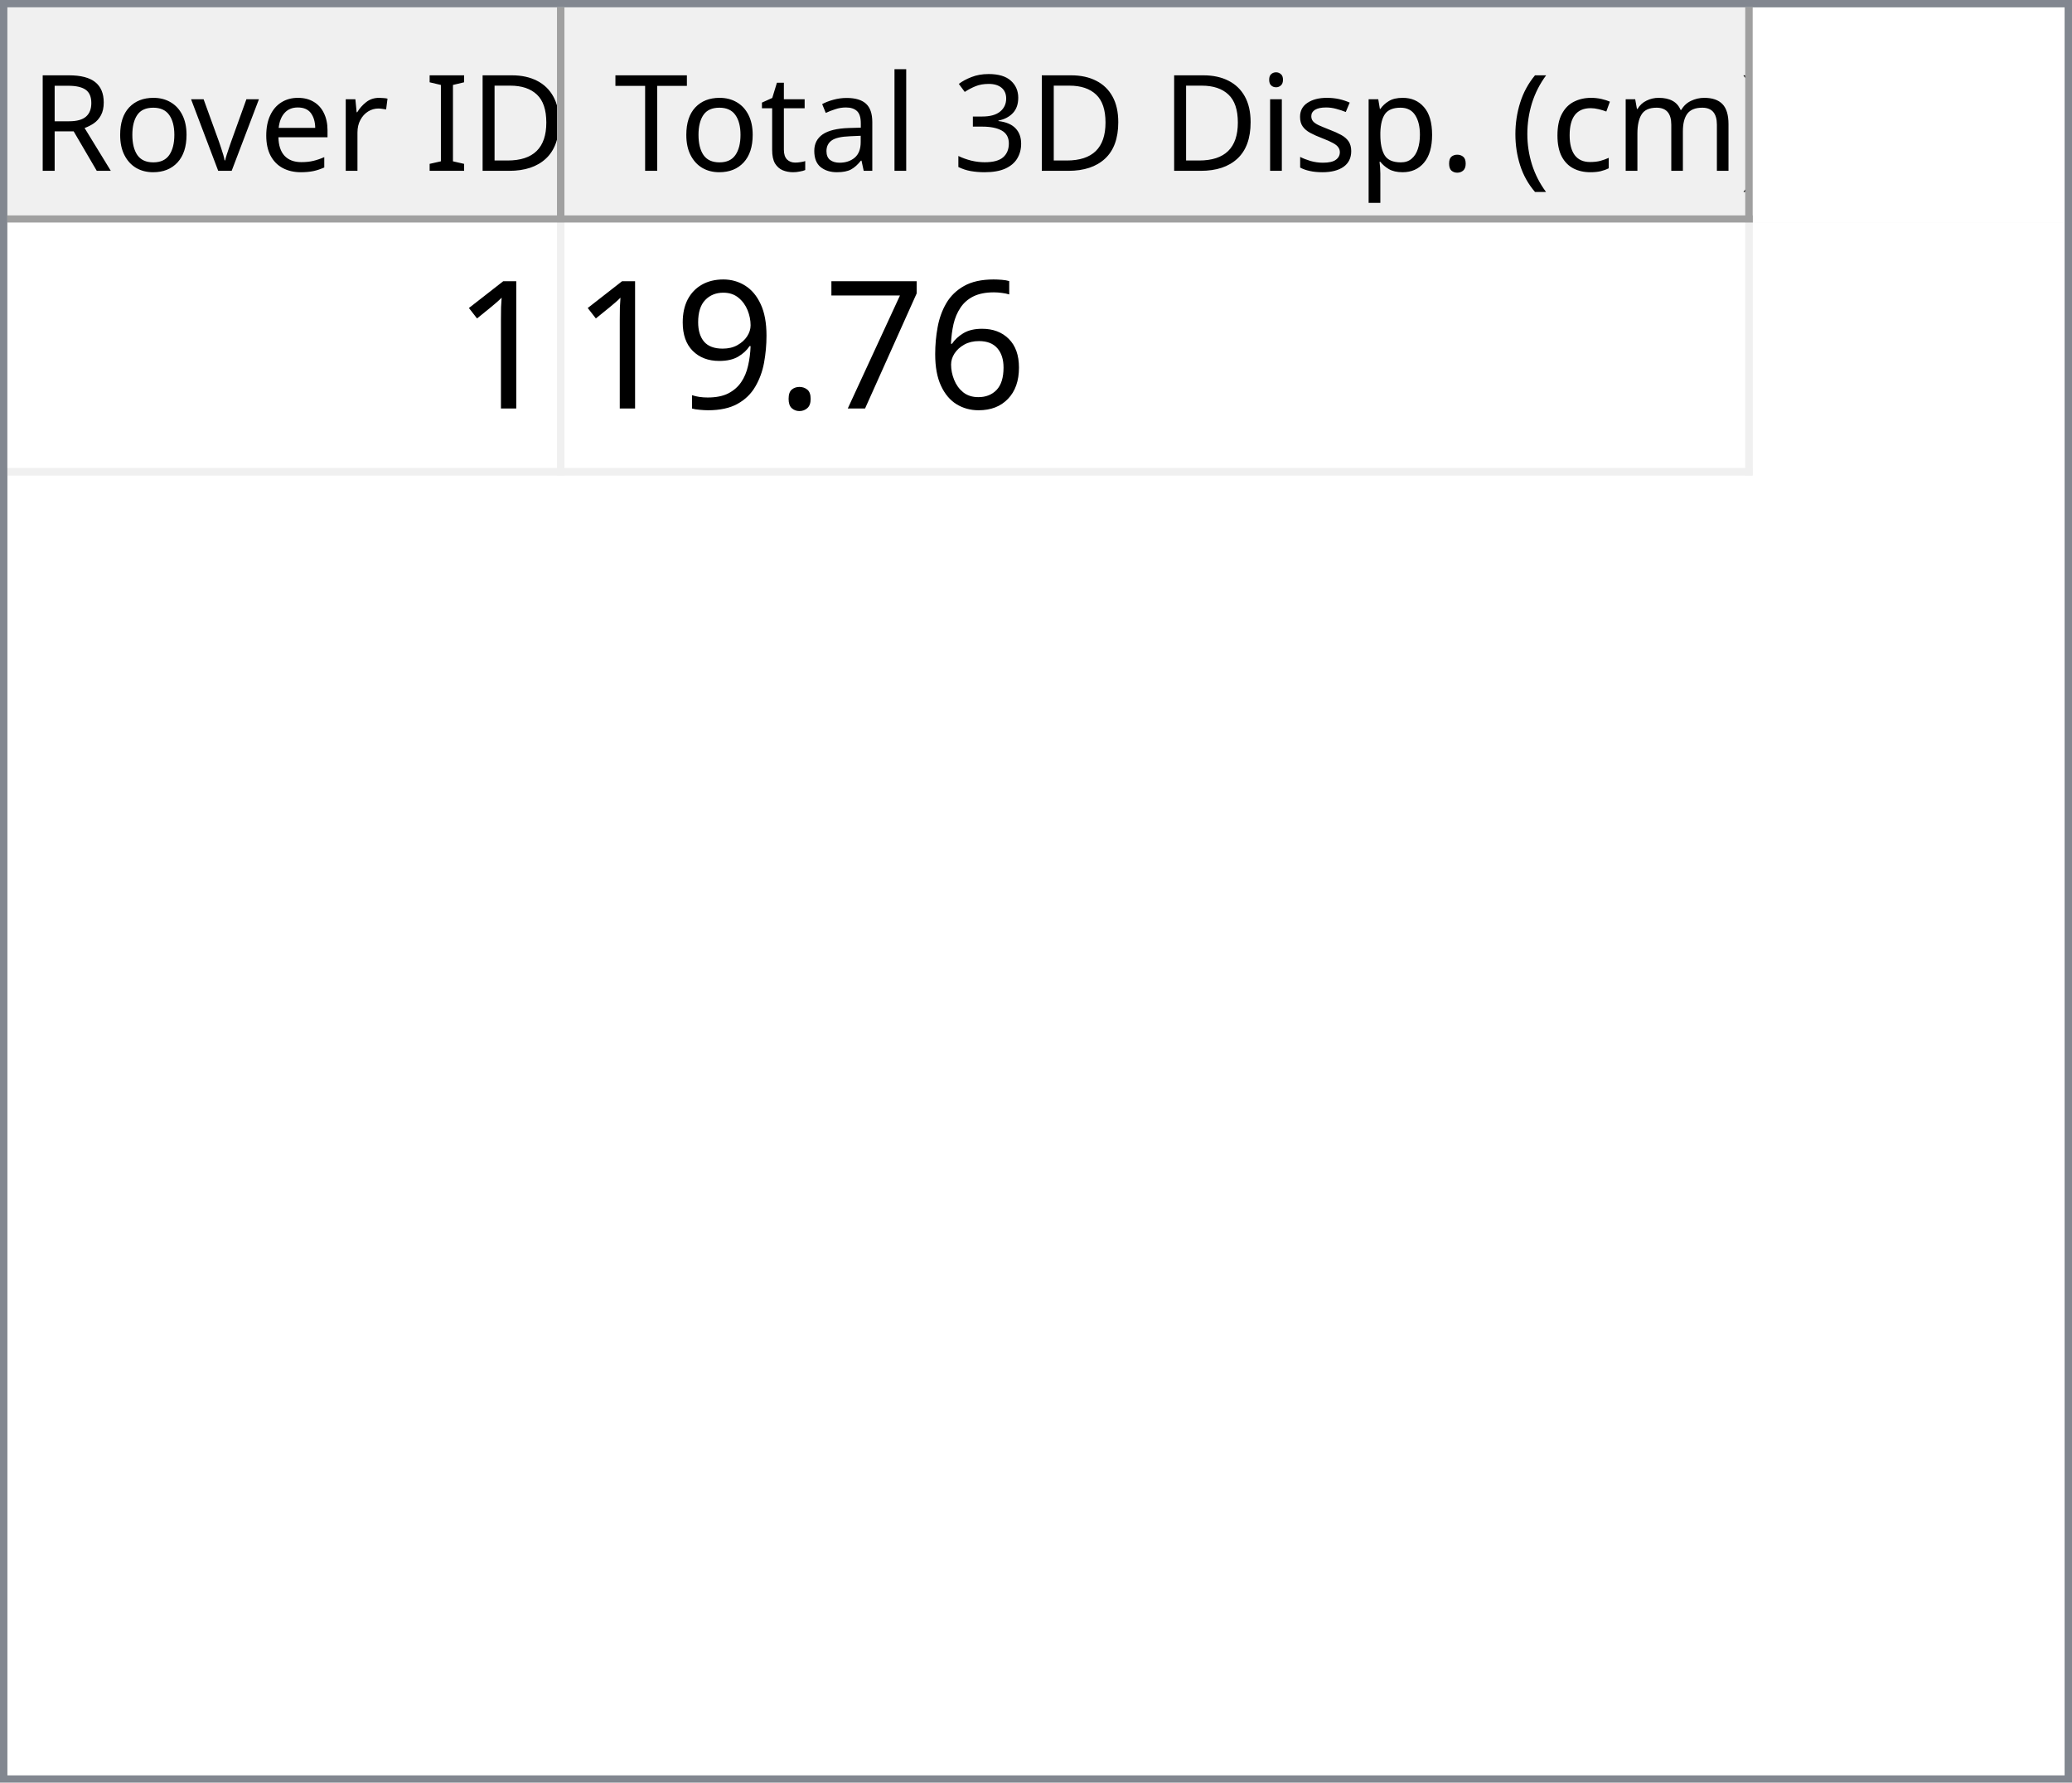
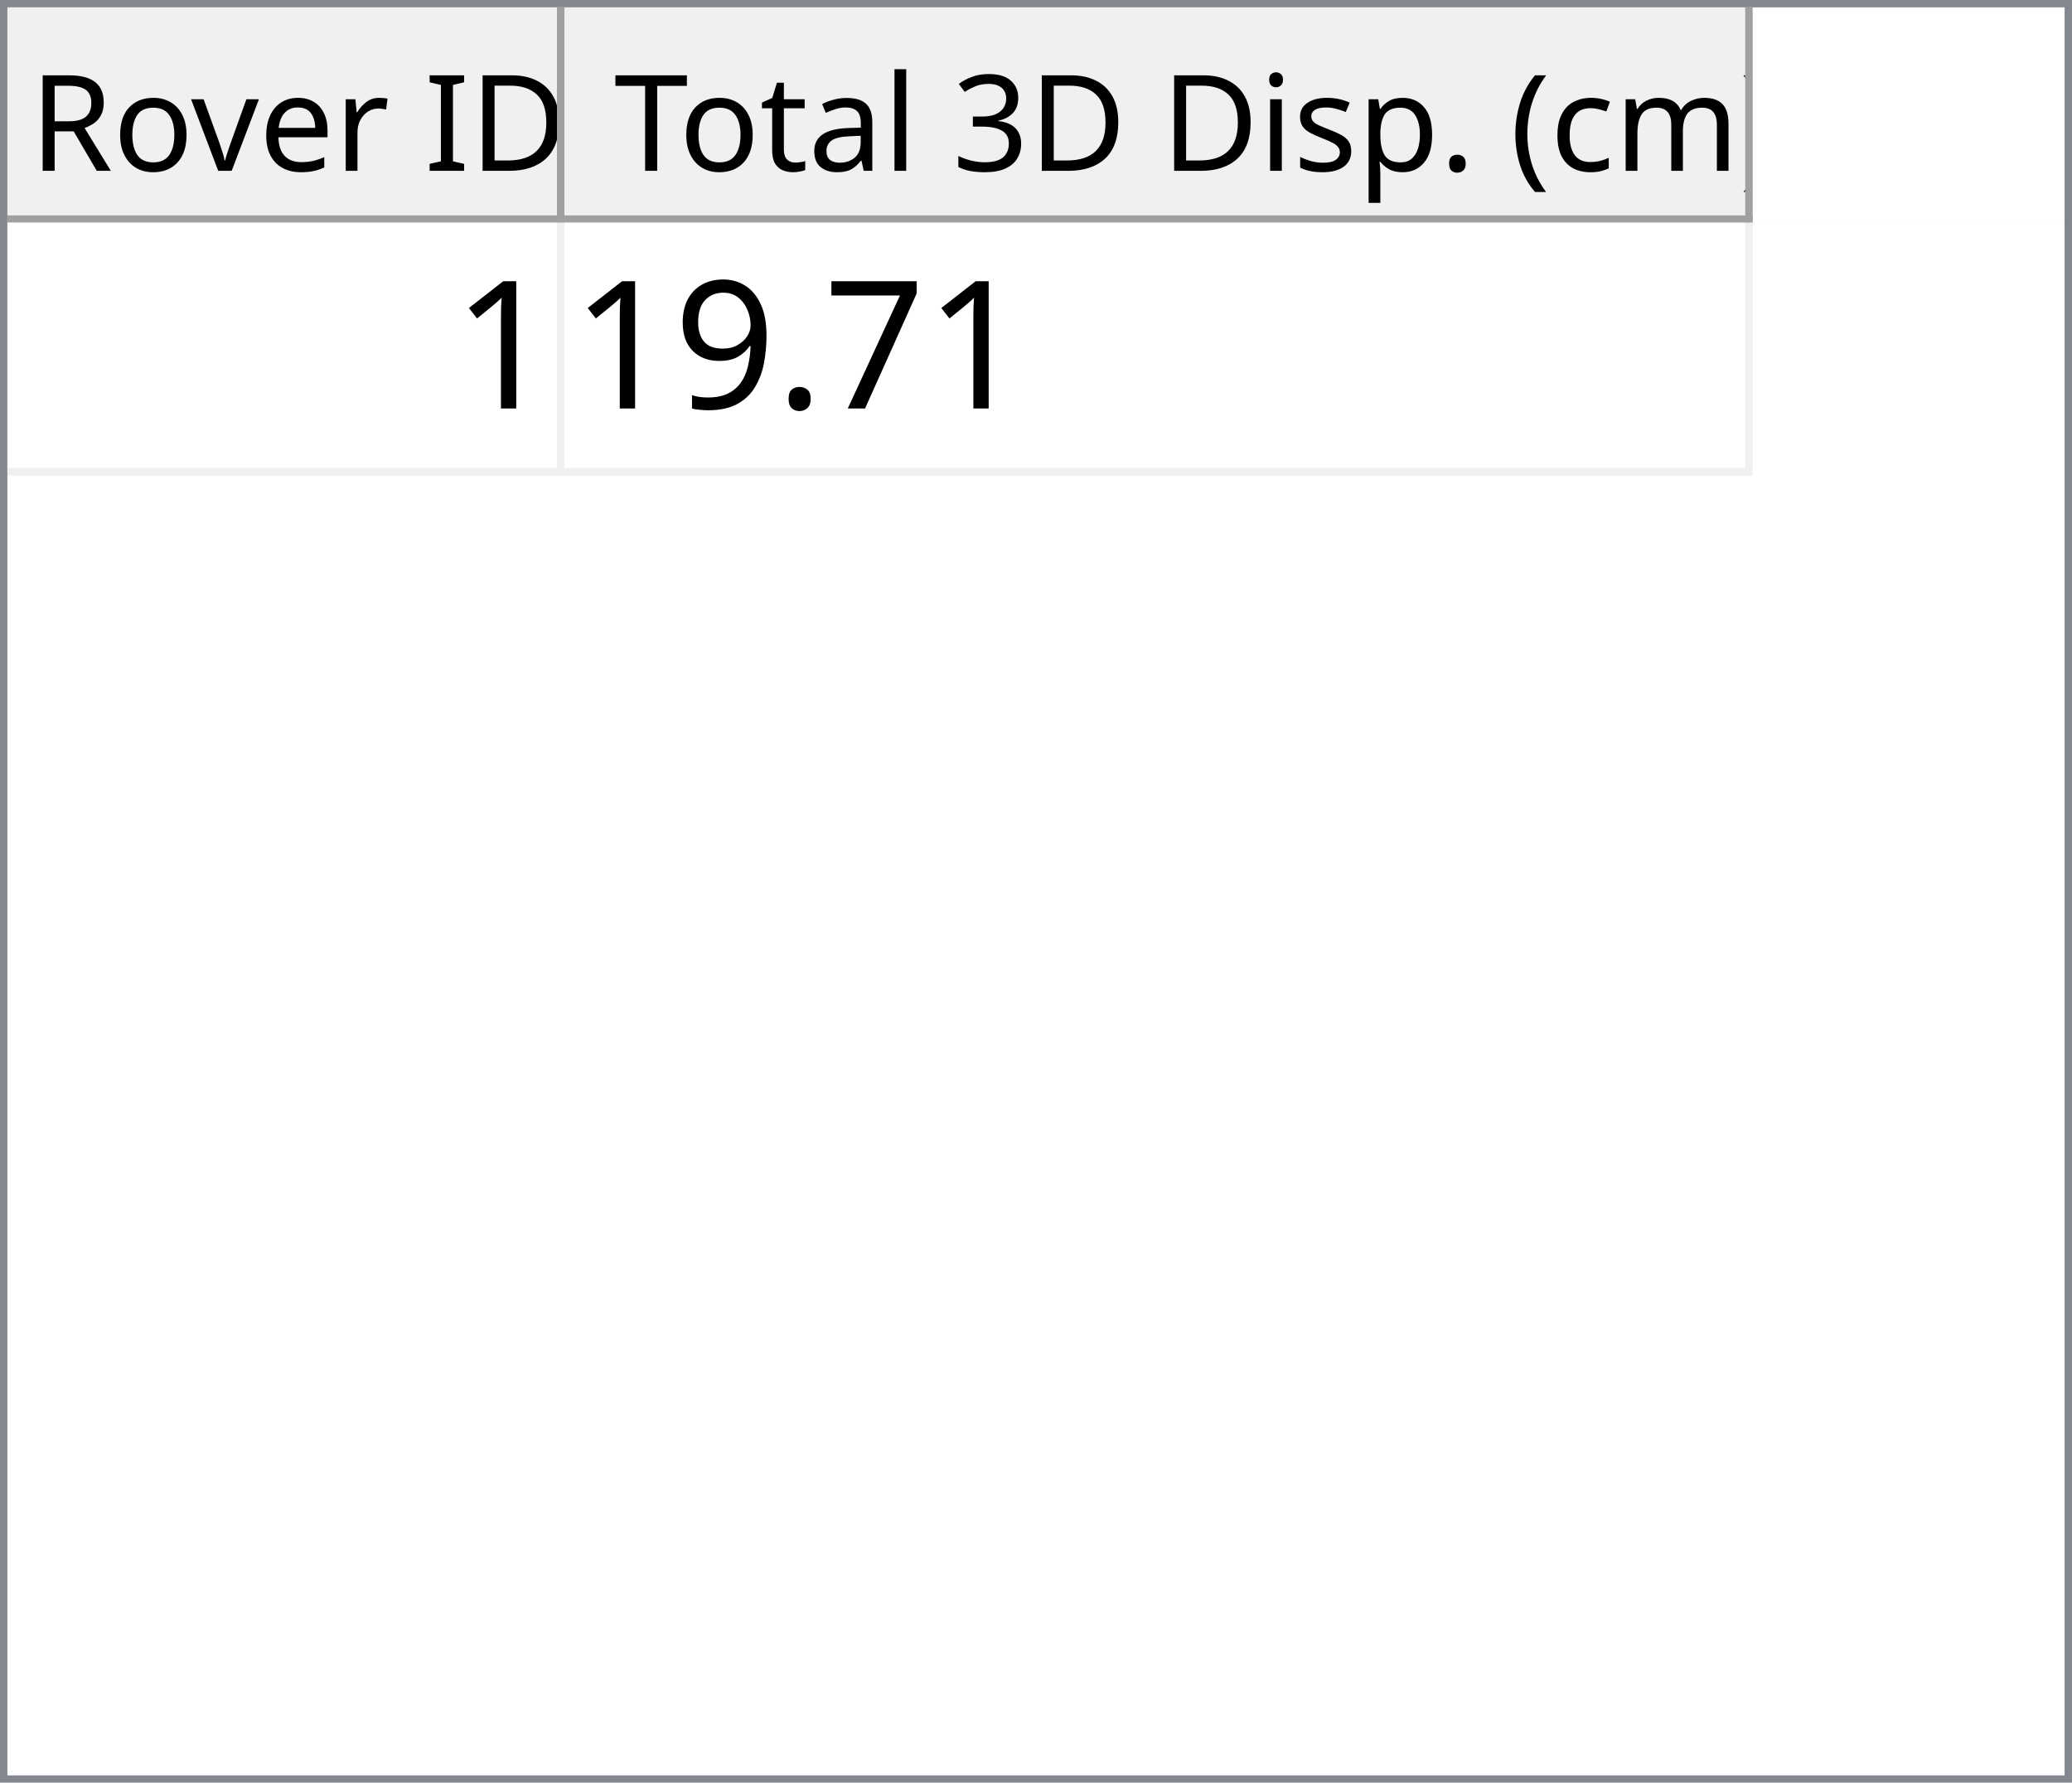
<svg xmlns="http://www.w3.org/2000/svg" style="fill-opacity:1; color-rendering:auto; color-interpolation:auto; text-rendering:auto; stroke:black; stroke-linecap:square; stroke-miterlimit:10; shape-rendering:auto; stroke-opacity:1; fill:black; stroke-dasharray:none; font-weight:normal; stroke-width:1; font-family:'Dialog'; font-style:normal; stroke-linejoin:miter; font-size:12px; stroke-dashoffset:0; image-rendering:auto;" width="279" height="240">
  <defs id="genericDefs" />
  <g>
    <defs id="defs1">
      <clipPath clipPathUnits="userSpaceOnUse" id="clipPath1">
        <path d="M0 0 L279 0 L279 240 L0 240 L0 0 Z" />
      </clipPath>
      <clipPath clipPathUnits="userSpaceOnUse" id="clipPath2">
        <path d="M0 0 L0 240 L279 240 L279 0 Z" />
      </clipPath>
      <clipPath clipPathUnits="userSpaceOnUse" id="clipPath3">
        <path d="M0 0 L0 29 L277 29 L277 0 Z" />
      </clipPath>
      <clipPath clipPathUnits="userSpaceOnUse" id="clipPath4">
        <path d="M0 0 L0 29 L75 29 L75 0 Z" />
      </clipPath>
      <clipPath clipPathUnits="userSpaceOnUse" id="clipPath5">
        <path d="M1 1 L1 28 L74 28 L74 1 Z" />
      </clipPath>
      <clipPath clipPathUnits="userSpaceOnUse" id="clipPath6">
        <path d="M0 0 L0 27 L73 27 L73 0 Z" />
      </clipPath>
      <clipPath clipPathUnits="userSpaceOnUse" id="clipPath7">
        <path d="M-0.5 -0.5 L-0.5 28.5 L74.5 28.5 L74.5 -0.5 Z" />
      </clipPath>
      <clipPath clipPathUnits="userSpaceOnUse" id="clipPath8">
        <path d="M0 0 L0 29 L160 29 L160 0 Z" />
      </clipPath>
      <clipPath clipPathUnits="userSpaceOnUse" id="clipPath9">
        <path d="M1 1 L1 28 L159 28 L159 1 Z" />
      </clipPath>
      <clipPath clipPathUnits="userSpaceOnUse" id="clipPath10">
        <path d="M0 0 L0 27 L158 27 L158 0 Z" />
      </clipPath>
      <clipPath clipPathUnits="userSpaceOnUse" id="clipPath11">
        <path d="M-0.5 -0.5 L-0.5 28.5 L159.5 28.5 L159.5 -0.5 Z" />
      </clipPath>
      <clipPath clipPathUnits="userSpaceOnUse" id="clipPath12">
        <path d="M0 0 L0 209 L277 209 L277 0 Z" />
      </clipPath>
      <clipPath clipPathUnits="userSpaceOnUse" id="clipPath13">
        <path d="M0 0 L0 34 L235 34 L235 0 Z" />
      </clipPath>
      <clipPath clipPathUnits="userSpaceOnUse" id="clipPath14">
        <path d="M-0.5 -0.5 L-0.5 33.5 L234.5 33.5 L234.5 -0.5 Z" />
      </clipPath>
      <clipPath clipPathUnits="userSpaceOnUse" id="clipPath15">
        <path d="M0 0 L0 33 L74 33 L74 0 Z" />
      </clipPath>
      <clipPath clipPathUnits="userSpaceOnUse" id="clipPath16">
        <path d="M0 0 L0 33 L159 33 L159 0 Z" />
      </clipPath>
      <font horiz-adv-x="64.551" id="font1">
        <font-face ascent="107.91" descent="25.098" units-per-em="100" style="font-style:normal; font-family:Segoe UI; font-weight:normal;" />
        <missing-glyph horiz-adv-x="64.551" d="M8.109 0 L8.109 68.266 L56.453 68.266 L56.453 0 L8.109 0 ZM15.328 7.234 L49.219 7.234 L49.219 61.031 L15.328 61.031 L15.328 7.234 Z" />
        <glyph unicode="D" horiz-adv-x="70.117" d="M9.188 0 L9.188 70.016 L28.516 70.016 Q65.531 70.016 65.531 35.891 Q65.531 19.672 55.25 9.836 Q44.969 0 27.734 0 L9.188 0 ZM17.391 62.594 L17.391 7.422 L27.828 7.422 Q41.609 7.422 49.273 14.797 Q56.938 22.172 56.938 35.688 Q56.938 62.594 28.328 62.594 L17.391 62.594 Z" />
        <glyph unicode="I" horiz-adv-x="26.611" d="M17.391 0 L9.188 0 L9.188 70.016 L17.391 70.016 L17.391 0 Z" />
        <glyph unicode=" " horiz-adv-x="27.393" d="" />
        <glyph unicode="r" horiz-adv-x="34.766" d="M34.188 41.891 Q32.078 43.5 28.125 43.5 Q23 43.5 19.555 38.672 Q16.109 33.844 16.109 25.484 L16.109 0 L8.109 0 L8.109 50 L16.109 50 L16.109 39.703 L16.312 39.703 Q18.016 44.969 21.531 47.922 Q25.047 50.875 29.391 50.875 Q32.516 50.875 34.188 50.203 L34.188 41.891 Z" />
        <glyph unicode="e" horiz-adv-x="52.295" d="M48.297 23 L12.984 23 Q13.188 14.656 17.484 10.109 Q21.781 5.562 29.297 5.562 Q37.75 5.562 44.828 11.141 L44.828 3.609 Q38.234 -1.172 27.391 -1.172 Q16.797 -1.172 10.742 5.641 Q4.688 12.453 4.688 24.812 Q4.688 36.469 11.305 43.82 Q17.922 51.172 27.734 51.172 Q37.547 51.172 42.922 44.828 Q48.297 38.484 48.297 27.203 L48.297 23 ZM40.094 29.781 Q40.047 36.719 36.75 40.578 Q33.453 44.438 27.594 44.438 Q21.922 44.438 17.969 40.383 Q14.016 36.328 13.094 29.781 L40.094 29.781 Z" />
        <glyph unicode="v" horiz-adv-x="47.9" d="M47.406 50 L27.484 0 L19.625 0 L0.688 50 L9.469 50 L22.172 13.672 Q23.578 9.672 23.922 6.688 L24.125 6.688 Q24.609 10.453 25.688 13.484 L38.969 50 L47.406 50 Z" />
        <glyph unicode="o" horiz-adv-x="58.594" d="M29 -1.172 Q17.922 -1.172 11.305 5.836 Q4.688 12.844 4.688 24.422 Q4.688 37.016 11.57 44.094 Q18.453 51.172 30.172 51.172 Q41.359 51.172 47.633 44.289 Q53.906 37.406 53.906 25.203 Q53.906 13.234 47.141 6.031 Q40.375 -1.172 29 -1.172 ZM29.594 44.438 Q21.875 44.438 17.383 39.188 Q12.891 33.938 12.891 24.703 Q12.891 15.828 17.43 10.695 Q21.969 5.562 29.594 5.562 Q37.359 5.562 41.531 10.594 Q45.703 15.625 45.703 24.906 Q45.703 34.281 41.531 39.359 Q37.359 44.438 29.594 44.438 Z" />
        <glyph unicode="R" horiz-adv-x="59.814" d="M59.375 0 L49.609 0 L37.891 19.625 Q36.281 22.359 34.766 24.289 Q33.25 26.219 31.664 27.438 Q30.078 28.656 28.25 29.219 Q26.422 29.781 24.125 29.781 L17.391 29.781 L17.391 0 L9.188 0 L9.188 70.016 L30.078 70.016 Q34.672 70.016 38.555 68.867 Q42.438 67.719 45.289 65.375 Q48.141 63.031 49.758 59.547 Q51.375 56.062 51.375 51.375 Q51.375 47.703 50.273 44.656 Q49.172 41.609 47.148 39.211 Q45.125 36.812 42.266 35.133 Q39.406 33.453 35.844 32.516 L35.844 32.328 Q37.594 31.547 38.891 30.547 Q40.188 29.547 41.359 28.18 Q42.531 26.812 43.68 25.078 Q44.828 23.344 46.234 21.047 L59.375 0 ZM17.391 62.594 L17.391 37.203 L28.516 37.203 Q31.594 37.203 34.203 38.133 Q36.812 39.062 38.719 40.797 Q40.625 42.531 41.703 45.047 Q42.781 47.562 42.781 50.688 Q42.781 56.297 39.141 59.445 Q35.5 62.594 28.609 62.594 L17.391 62.594 Z" />
        <glyph unicode=")" horiz-adv-x="30.176" d="M8.297 -15.922 L1.172 -15.922 Q16.406 2.344 16.406 26.812 Q16.406 51.469 1.078 70.016 L8.297 70.016 Q23.531 52.156 23.531 26.703 Q23.531 1.375 8.297 -15.922 Z" />
        <glyph unicode="m" horiz-adv-x="86.133" d="M79.109 0 L71.094 0 L71.094 28.719 Q71.094 37.016 68.531 40.727 Q65.969 44.438 59.906 44.438 Q54.781 44.438 51.195 39.75 Q47.609 35.062 47.609 28.516 L47.609 0 L39.594 0 L39.594 29.688 Q39.594 44.438 28.219 44.438 Q22.953 44.438 19.531 40.016 Q16.109 35.594 16.109 28.516 L16.109 0 L8.109 0 L8.109 50 L16.109 50 L16.109 42.094 L16.312 42.094 Q21.625 51.172 31.844 51.172 Q36.969 51.172 40.773 48.312 Q44.578 45.453 46 40.828 Q51.562 51.172 62.594 51.172 Q79.109 51.172 79.109 30.812 L79.109 0 Z" />
        <glyph unicode="c" horiz-adv-x="46.191" d="M42.188 2.297 Q36.422 -1.172 28.516 -1.172 Q17.828 -1.172 11.258 5.789 Q4.688 12.75 4.688 23.828 Q4.688 36.188 11.766 43.68 Q18.844 51.172 30.672 51.172 Q37.25 51.172 42.281 48.734 L42.281 40.531 Q36.719 44.438 30.375 44.438 Q22.703 44.438 17.797 38.945 Q12.891 33.453 12.891 24.516 Q12.891 15.719 17.508 10.641 Q22.125 5.562 29.891 5.562 Q36.422 5.562 42.188 9.906 L42.188 2.297 Z" />
        <glyph unicode="(" horiz-adv-x="30.176" d="M29.109 -15.922 L21.969 -15.922 Q6.844 1.375 6.844 26.703 Q6.844 52.156 21.969 70.016 L29.203 70.016 Q13.875 51.469 13.875 26.812 Q13.875 2.344 29.109 -15.922 Z" />
        <glyph unicode="." horiz-adv-x="21.68" d="M10.891 -1.078 Q8.641 -1.078 7.055 0.539 Q5.469 2.156 5.469 4.391 Q5.469 6.641 7.055 8.273 Q8.641 9.906 10.891 9.906 Q13.188 9.906 14.797 8.273 Q16.406 6.641 16.406 4.391 Q16.406 2.156 14.797 0.539 Q13.188 -1.078 10.891 -1.078 Z" />
        <glyph unicode="p" horiz-adv-x="58.789" d="M16.312 7.234 L16.109 7.234 L16.109 -23 L8.109 -23 L8.109 50 L16.109 50 L16.109 41.219 L16.312 41.219 Q22.219 51.172 33.594 51.172 Q43.266 51.172 48.688 44.461 Q54.109 37.75 54.109 26.469 Q54.109 13.922 48 6.375 Q41.891 -1.172 31.297 -1.172 Q21.578 -1.172 16.312 7.234 ZM16.109 27.391 L16.109 20.406 Q16.109 14.203 20.141 9.883 Q24.172 5.562 30.375 5.562 Q37.641 5.562 41.773 11.133 Q45.906 16.703 45.906 26.609 Q45.906 34.969 42.047 39.703 Q38.188 44.438 31.594 44.438 Q24.609 44.438 20.359 39.578 Q16.109 34.719 16.109 27.391 Z" />
        <glyph unicode="s" horiz-adv-x="42.432" d="M5.078 1.812 L5.078 10.406 Q11.625 5.562 19.484 5.562 Q30.031 5.562 30.031 12.594 Q30.031 14.594 29.125 15.992 Q28.219 17.391 26.68 18.461 Q25.141 19.531 23.07 20.383 Q21 21.234 18.609 22.172 Q15.281 23.484 12.766 24.828 Q10.25 26.172 8.57 27.859 Q6.891 29.547 6.031 31.695 Q5.172 33.844 5.172 36.719 Q5.172 40.234 6.789 42.945 Q8.406 45.656 11.086 47.484 Q13.766 49.312 17.211 50.242 Q20.656 51.172 24.312 51.172 Q30.812 51.172 35.938 48.922 L35.938 40.828 Q30.422 44.438 23.25 44.438 Q21 44.438 19.195 43.922 Q17.391 43.406 16.094 42.477 Q14.797 41.547 14.086 40.258 Q13.375 38.969 13.375 37.406 Q13.375 35.453 14.086 34.133 Q14.797 32.812 16.164 31.789 Q17.531 30.766 19.484 29.938 Q21.438 29.109 23.922 28.125 Q27.25 26.859 29.883 25.516 Q32.516 24.172 34.375 22.484 Q36.234 20.797 37.234 18.602 Q38.234 16.406 38.234 13.375 Q38.234 9.672 36.602 6.938 Q34.969 4.203 32.234 2.398 Q29.5 0.594 25.93 -0.289 Q22.359 -1.172 18.453 -1.172 Q10.75 -1.172 5.078 1.812 Z" />
        <glyph unicode="i" horiz-adv-x="24.219" d="M12.203 62.703 Q10.062 62.703 8.547 64.164 Q7.031 65.625 7.031 67.875 Q7.031 70.125 8.547 71.609 Q10.062 73.094 12.203 73.094 Q14.406 73.094 15.945 71.609 Q17.484 70.125 17.484 67.875 Q17.484 65.719 15.945 64.211 Q14.406 62.703 12.203 62.703 ZM16.109 0 L8.109 0 L8.109 50 L16.109 50 L16.109 0 Z" />
        <glyph unicode="3" horiz-adv-x="53.906" d="M46.531 19.828 Q46.531 15.094 44.75 11.211 Q42.969 7.328 39.719 4.57 Q36.469 1.812 31.93 0.297 Q27.391 -1.219 21.922 -1.219 Q11.922 -1.219 6 2.594 L6 11.188 Q13.094 5.609 22.219 5.609 Q25.875 5.609 28.828 6.539 Q31.781 7.469 33.906 9.227 Q36.031 10.984 37.18 13.477 Q38.328 15.969 38.328 19.094 Q38.328 32.812 18.797 32.812 L12.984 32.812 L12.984 39.594 L18.5 39.594 Q35.797 39.594 35.797 52.484 Q35.797 64.406 22.609 64.406 Q15.188 64.406 8.688 59.422 L8.688 67.188 Q15.375 71.188 24.609 71.188 Q29 71.188 32.57 69.969 Q36.141 68.75 38.68 66.555 Q41.219 64.359 42.609 61.281 Q44 58.203 44 54.5 Q44 40.672 30.031 36.719 L30.031 36.531 Q33.594 36.141 36.625 34.797 Q39.656 33.453 41.852 31.305 Q44.047 29.156 45.289 26.25 Q46.531 23.344 46.531 19.828 Z" />
        <glyph unicode="l" horiz-adv-x="24.219" d="M16.109 0 L8.109 0 L8.109 74.031 L16.109 74.031 L16.109 0 Z" />
        <glyph unicode="a" horiz-adv-x="50.879" d="M43.891 0 L35.891 0 L35.891 7.812 L35.688 7.812 Q30.469 -1.172 20.312 -1.172 Q12.844 -1.172 8.617 2.781 Q4.391 6.734 4.391 13.281 Q4.391 27.297 20.906 29.594 L35.891 31.688 Q35.891 44.438 25.594 44.438 Q16.547 44.438 9.281 38.281 L9.281 46.484 Q16.656 51.172 26.266 51.172 Q43.891 51.172 43.891 32.516 L43.891 0 ZM35.891 25.297 L23.828 23.641 Q18.266 22.859 15.43 20.875 Q12.594 18.891 12.594 13.875 Q12.594 10.203 15.211 7.883 Q17.828 5.562 22.172 5.562 Q28.125 5.562 32.008 9.742 Q35.891 13.922 35.891 20.312 L35.891 25.297 Z" />
        <glyph unicode="t" horiz-adv-x="33.887" d="M31.297 0.484 Q28.469 -1.078 23.828 -1.078 Q10.688 -1.078 10.688 13.578 L10.688 43.172 L2.094 43.172 L2.094 50 L10.688 50 L10.688 62.203 L18.703 64.797 L18.703 50 L31.297 50 L31.297 43.172 L18.703 43.172 L18.703 14.984 Q18.703 9.969 20.414 7.82 Q22.125 5.672 26.078 5.672 Q29.109 5.672 31.297 7.328 L31.297 0.484 Z" />
        <glyph unicode="T" horiz-adv-x="52.393" d="M50.594 62.594 L30.375 62.594 L30.375 0 L22.172 0 L22.172 62.594 L2 62.594 L2 70.016 L50.594 70.016 L50.594 62.594 Z" />
      </font>
      <font horiz-adv-x="75.0" id="font2">
        <font-face ascent="100.537" descent="21.973" units-per-em="100" style="font-style:normal; font-family:sans-serif; font-weight:normal;" />
        <missing-glyph horiz-adv-x="75.0" d="M12.5 0 L12.5 62.5 L62.5 62.5 L62.5 0 L12.5 0 ZM14.062 1.562 L60.938 1.562 L60.938 60.938 L14.062 60.938 L14.062 1.562 Z" />
        <glyph unicode="1" horiz-adv-x="55.615" d="M37.25 0 L28.469 0 L28.469 56 Q25.297 52.984 20.141 49.953 Q14.984 46.922 10.891 45.406 L10.891 53.906 Q18.266 57.375 23.781 62.305 Q29.297 67.234 31.594 71.875 L37.25 71.875 L37.25 0 Z" />
-         <glyph unicode="6" horiz-adv-x="55.615" d="M49.75 54.047 L41.016 53.375 Q39.844 58.547 37.703 60.891 Q34.125 64.656 28.906 64.656 Q24.703 64.656 21.531 62.312 Q17.391 59.281 14.992 53.469 Q12.594 47.656 12.5 36.922 Q15.672 41.75 20.266 44.094 Q24.859 46.438 29.891 46.438 Q38.672 46.438 44.852 39.969 Q51.031 33.5 51.031 23.25 Q51.031 16.5 48.125 10.719 Q45.219 4.938 40.141 1.859 Q35.062 -1.219 28.609 -1.219 Q17.625 -1.219 10.695 6.859 Q3.766 14.938 3.766 33.5 Q3.766 54.25 11.422 63.672 Q18.109 71.875 29.438 71.875 Q37.891 71.875 43.289 67.141 Q48.688 62.406 49.75 54.047 ZM13.875 23.188 Q13.875 18.656 15.797 14.508 Q17.719 10.359 21.188 8.18 Q24.656 6 28.469 6 Q34.031 6 38.039 10.492 Q42.047 14.984 42.047 22.703 Q42.047 30.125 38.086 34.398 Q34.125 38.672 28.125 38.672 Q22.172 38.672 18.023 34.398 Q13.875 30.125 13.875 23.188 Z" />
        <glyph unicode="7" horiz-adv-x="55.615" d="M4.734 62.203 L4.734 70.656 L51.078 70.656 L51.078 63.812 Q44.234 56.547 37.523 44.484 Q30.812 32.422 27.156 19.672 Q24.516 10.688 23.781 0 L14.75 0 Q14.891 8.453 18.062 20.414 Q21.234 32.375 27.172 43.484 Q33.109 54.594 39.797 62.203 L4.734 62.203 Z" />
        <glyph unicode="." horiz-adv-x="27.783" d="M9.078 0 L9.078 10.016 L19.094 10.016 L19.094 0 L9.078 0 Z" />
        <glyph unicode="9" horiz-adv-x="55.615" d="M5.469 16.547 L13.922 17.328 Q14.984 11.375 18.016 8.688 Q21.047 6 25.781 6 Q29.828 6 32.883 7.859 Q35.938 9.719 37.891 12.82 Q39.844 15.922 41.164 21.195 Q42.484 26.469 42.484 31.938 Q42.484 32.516 42.438 33.688 Q39.797 29.5 35.234 26.883 Q30.672 24.266 25.344 24.266 Q16.453 24.266 10.305 30.711 Q4.156 37.156 4.156 47.703 Q4.156 58.594 10.578 65.234 Q17 71.875 26.656 71.875 Q33.641 71.875 39.43 68.117 Q45.219 64.359 48.219 57.398 Q51.219 50.438 51.219 37.25 Q51.219 23.531 48.242 15.406 Q45.266 7.281 39.383 3.031 Q33.5 -1.219 25.594 -1.219 Q17.188 -1.219 11.867 3.445 Q6.547 8.109 5.469 16.547 ZM41.453 48.141 Q41.453 55.719 37.43 60.156 Q33.406 64.594 27.734 64.594 Q21.875 64.594 17.531 59.812 Q13.188 55.031 13.188 47.406 Q13.188 40.578 17.312 36.305 Q21.438 32.031 27.484 32.031 Q33.594 32.031 37.523 36.305 Q41.453 40.578 41.453 48.141 Z" />
      </font>
    </defs>
    <g style="fill:white; stroke:white;">
      <rect x="0" y="0" width="279" style="clip-path:url(#clipPath1); stroke:none;" height="240" />
    </g>
    <g style="fill:white; text-rendering:optimizeSpeed; color-rendering:optimizeSpeed; image-rendering:optimizeSpeed; shape-rendering:crispEdges; stroke:white; color-interpolation:sRGB;">
      <rect x="0" width="279" height="240" y="0" style="stroke:none;" />
      <path style="stroke:none;" d="M0 240 L279 240 L279 0 L0 0 Z" />
    </g>
    <g style="fill:rgb(240,240,240); font-size:18px; font-family:'Segoe UI'; stroke:rgb(240,240,240);">
      <rect x="0" y="0" width="279" style="clip-path:url(#clipPath2); stroke:none;" height="240" />
    </g>
    <g style="fill:rgb(130,135,144); font-size:18px; font-family:'Segoe UI'; stroke:rgb(130,135,144);">
      <path d="M0 0 L279 0 L279 240 L0 240 L0 0 ZM1 1 L278 1 L278 239 L1 239 L1 1 Z" style="fill-rule:evenodd; clip-path:url(#clipPath2); stroke:none;" />
    </g>
    <g style="fill:white; font-size:18px; font-family:'Segoe UI'; stroke:white;" transform="translate(1,1)">
      <rect x="0" y="0" width="277" style="clip-path:url(#clipPath3); stroke:none;" height="29" />
    </g>
    <g style="fill:rgb(240,240,240); font-size:18px; font-family:'Segoe UI'; stroke:rgb(240,240,240);" transform="translate(1,1)">
      <rect x="0" y="0" width="75" style="clip-path:url(#clipPath4); stroke:none;" height="29" />
    </g>
    <g style="font-family:'Segoe UI'; font-size:18px;" transform="translate(2,2)">
      <text x="2" xml:space="preserve" y="21" style="clip-path:url(#clipPath6); stroke:none;">Rover ID</text>
    </g>
    <g transform="translate(1.5,1.5)" style="fill:rgb(160,160,160); font-size:18px; font-family:'Segoe UI'; stroke:rgb(160,160,160); stroke-linejoin:bevel;">
      <line x1="74" x2="74" y1="0" style="fill:none; clip-path:url(#clipPath7);" y2="28" />
    </g>
    <g transform="matrix(1,0,0,1,1,1) translate(0.5,0.5)" style="fill:rgb(160,160,160); font-size:18px; font-family:'Segoe UI'; stroke:rgb(160,160,160); stroke-linejoin:bevel;">
      <line x1="0" x2="74" y1="28" style="fill:none; clip-path:url(#clipPath7);" y2="28" />
    </g>
    <g style="fill:rgb(240,240,240); font-size:18px; font-family:'Segoe UI'; stroke:rgb(240,240,240);" transform="translate(76,1)">
      <rect x="0" y="0" width="160" style="clip-path:url(#clipPath8); stroke:none;" height="29" />
    </g>
    <g style="font-family:'Segoe UI'; font-size:18px;" transform="translate(77,2)">
      <text x="1" xml:space="preserve" y="21" style="clip-path:url(#clipPath10); stroke:none;"> Total 3D Disp. (cm)</text>
    </g>
    <g transform="translate(76.5,1.5)" style="fill:rgb(160,160,160); font-size:18px; font-family:'Segoe UI'; stroke:rgb(160,160,160); stroke-linejoin:bevel;">
      <line x1="159" x2="159" y1="0" style="fill:none; clip-path:url(#clipPath11);" y2="28" />
    </g>
    <g transform="matrix(1,0,0,1,76,1) translate(0.5,0.5)" style="fill:rgb(160,160,160); font-size:18px; font-family:'Segoe UI'; stroke:rgb(160,160,160); stroke-linejoin:bevel;">
      <line x1="0" x2="159" y1="28" style="fill:none; clip-path:url(#clipPath11);" y2="28" />
    </g>
    <g style="fill:white; font-size:18px; font-family:'Segoe UI'; stroke:white;" transform="translate(1,30)">
      <rect x="0" y="0" width="277" style="clip-path:url(#clipPath12); stroke:none;" height="209" />
    </g>
    <g style="fill:rgb(240,240,240); font-size:24px; font-family:sans-serif; stroke:rgb(240,240,240);" transform="translate(1,30)">
      <rect x="0" y="0" width="235" style="clip-path:url(#clipPath13); stroke:none;" height="34" />
      <line transform="translate(0.5,0.5)" x1="0" x2="234" y1="33" style="clip-path:url(#clipPath14); fill:none; stroke-linejoin:bevel;" y2="33" />
    </g>
    <g transform="matrix(1,0,0,1,1,30) translate(0.5,0.5)" style="fill:rgb(240,240,240); font-size:24px; font-family:sans-serif; stroke:rgb(240,240,240); stroke-linejoin:bevel;">
      <line x1="74" x2="74" y1="0" style="fill:none; clip-path:url(#clipPath14);" y2="33" />
    </g>
    <g transform="matrix(1,0,0,1,1,30) translate(0.5,0.5)" style="fill:rgb(240,240,240); font-size:24px; font-family:sans-serif; stroke:rgb(240,240,240); stroke-linejoin:bevel;">
      <line x1="234" x2="234" y1="0" style="fill:none; clip-path:url(#clipPath14);" y2="33" />
    </g>
    <g style="fill:white; font-size:24px; font-family:sans-serif; stroke:white;" transform="matrix(1,0,0,1,1,30)">
      <rect x="0" y="0" width="74" style="clip-path:url(#clipPath15); stroke:none;" height="33" />
      <text x="60" y="25" style="fill:black; clip-path:url(#clipPath15); stroke:none;" xml:space="preserve">1</text>
    </g>
    <g style="fill:white; font-size:24px; font-family:sans-serif; stroke:white;" transform="matrix(1,0,0,1,1,30) translate(75,0)">
      <rect x="0" y="0" width="159" style="clip-path:url(#clipPath16); stroke:none;" height="33" />
-       <text x="1" y="25" style="fill:black; clip-path:url(#clipPath16); stroke:none;" xml:space="preserve">19.76</text>
+       <text x="1" y="25" style="fill:black; clip-path:url(#clipPath16); stroke:none;" xml:space="preserve">19.71</text>
    </g>
  </g>
</svg>
